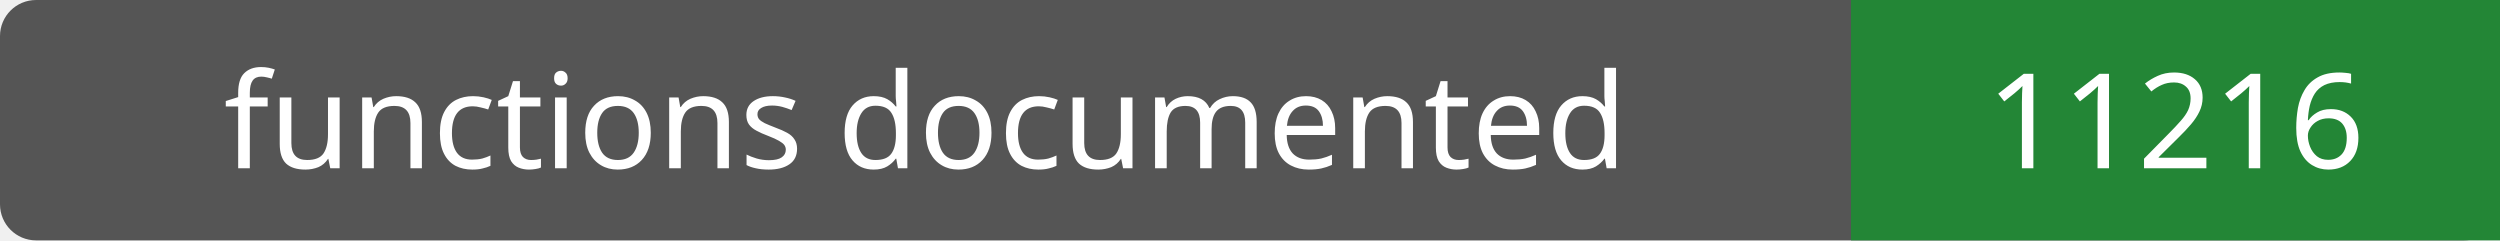
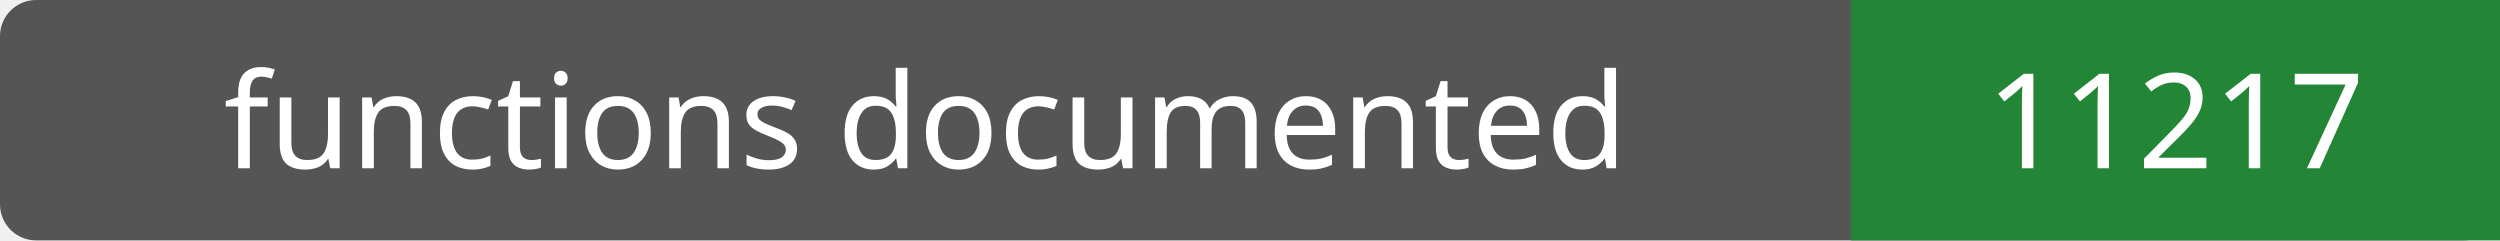
- <svg xmlns="http://www.w3.org/2000/svg" width="208" height="20" role="img" aria-label="functions documented: 11216">
+ <svg xmlns="http://www.w3.org/2000/svg" width="208" height="20" role="img" aria-label="functions documented: 11217">
  <rect width="208" height="20" rx="3" fill="#555" />
  <path fill="#238636" d="M154 0h54v20H154z" />
  <g fill="#fff" text-anchor="middle" font-family="Verdana,sans-serif" font-size="11">
    <text x="77.0" y="14">functions documented</text>
-     <text x="181.0" y="14">11216</text>
+     <text x="181.0" y="14">11217</text>
  </g>
</svg>
